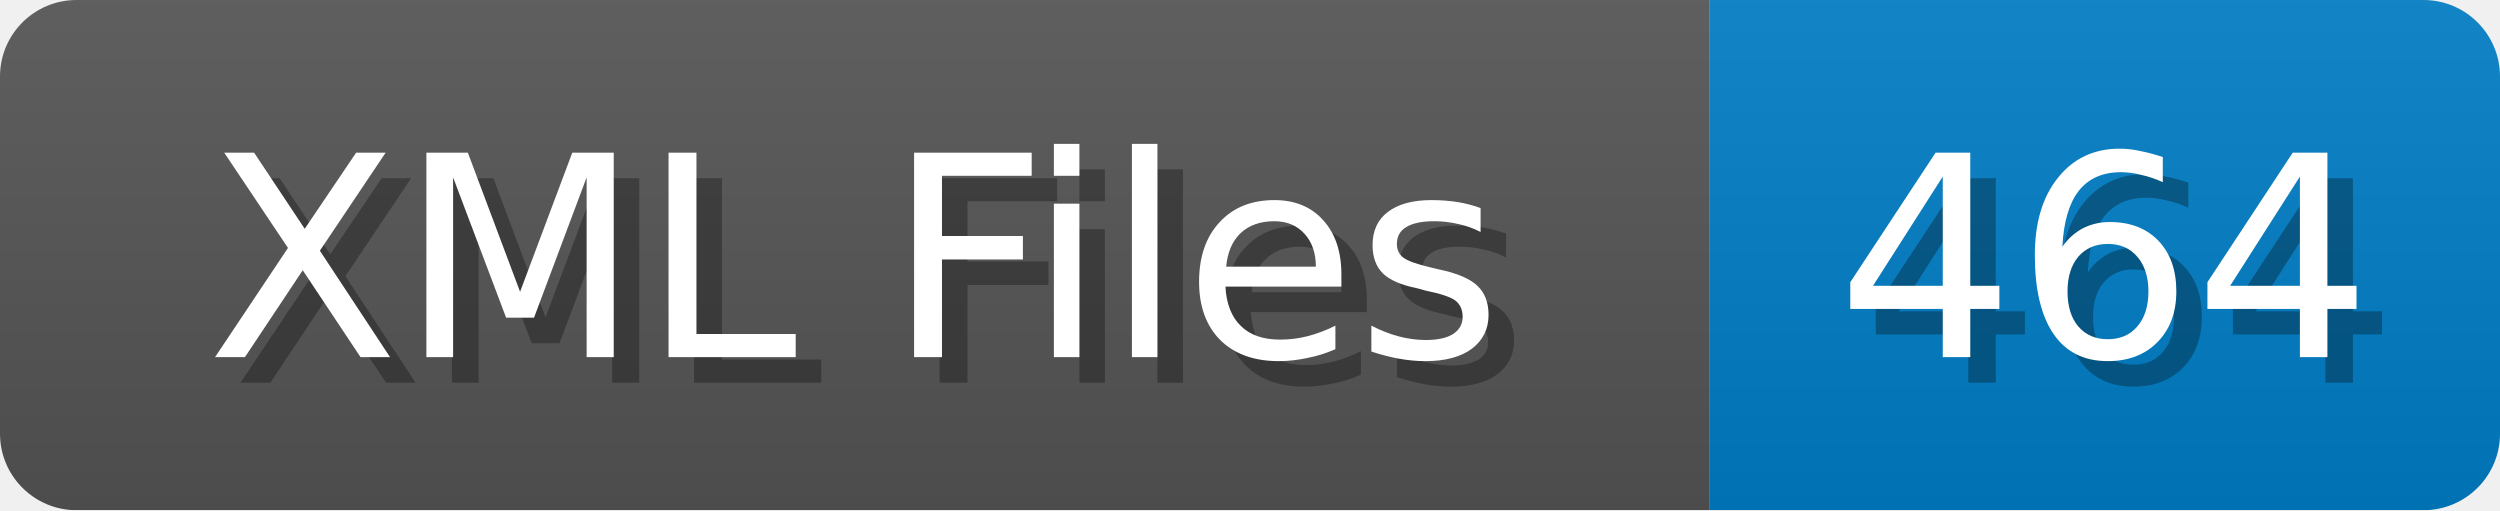
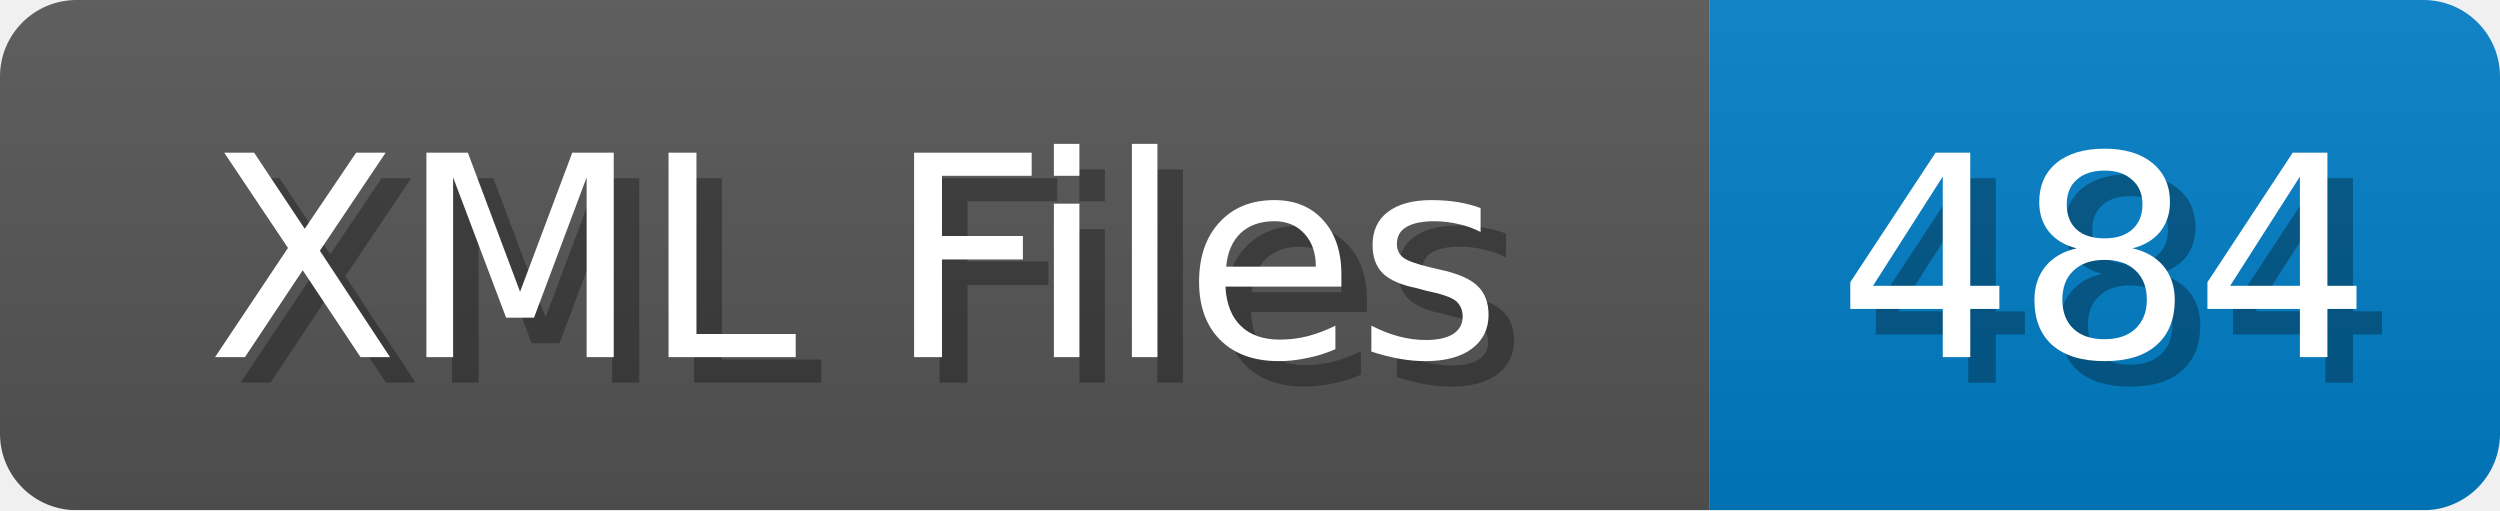
<svg xmlns="http://www.w3.org/2000/svg" width="98" height="20">
  <linearGradient id="b" x2="0" y2="100%">
    <stop offset="0" stop-color="#bbb" stop-opacity=".1" />
    <stop offset="1" stop-opacity=".1" />
  </linearGradient>
  <mask id="anybadge_1">
    <rect width="98" height="20" rx="3" fill="#fff" />
  </mask>
  <g mask="url(#anybadge_1)">
    <path fill="#555" d="M0 0h67v20H0z" />
    <path fill="#007ec6" d="M67 0h31v20H67z" />
    <path fill="url(#b)" d="M0 0h98v20H0z" />
  </g>
  <g fill="#fff" text-anchor="middle" font-family="DejaVu Sans,Verdana,Geneva,sans-serif" font-size="11">
    <text x="34.5" y="15" fill="#010101" fill-opacity=".3">XML Files</text>
    <text x="33.5" y="14">XML Files</text>
  </g>
  <g fill="#fff" text-anchor="middle" font-family="DejaVu Sans,Verdana,Geneva,sans-serif" font-size="11">
-     <text x="83.5" y="15" fill="#010101" fill-opacity=".3">464</text>
-     <text x="82.5" y="14">464</text>
+     <text x="83.5" y="15" fill="#010101" fill-opacity=".3">484</text>
+     <text x="82.5" y="14">484</text>
  </g>
</svg>
